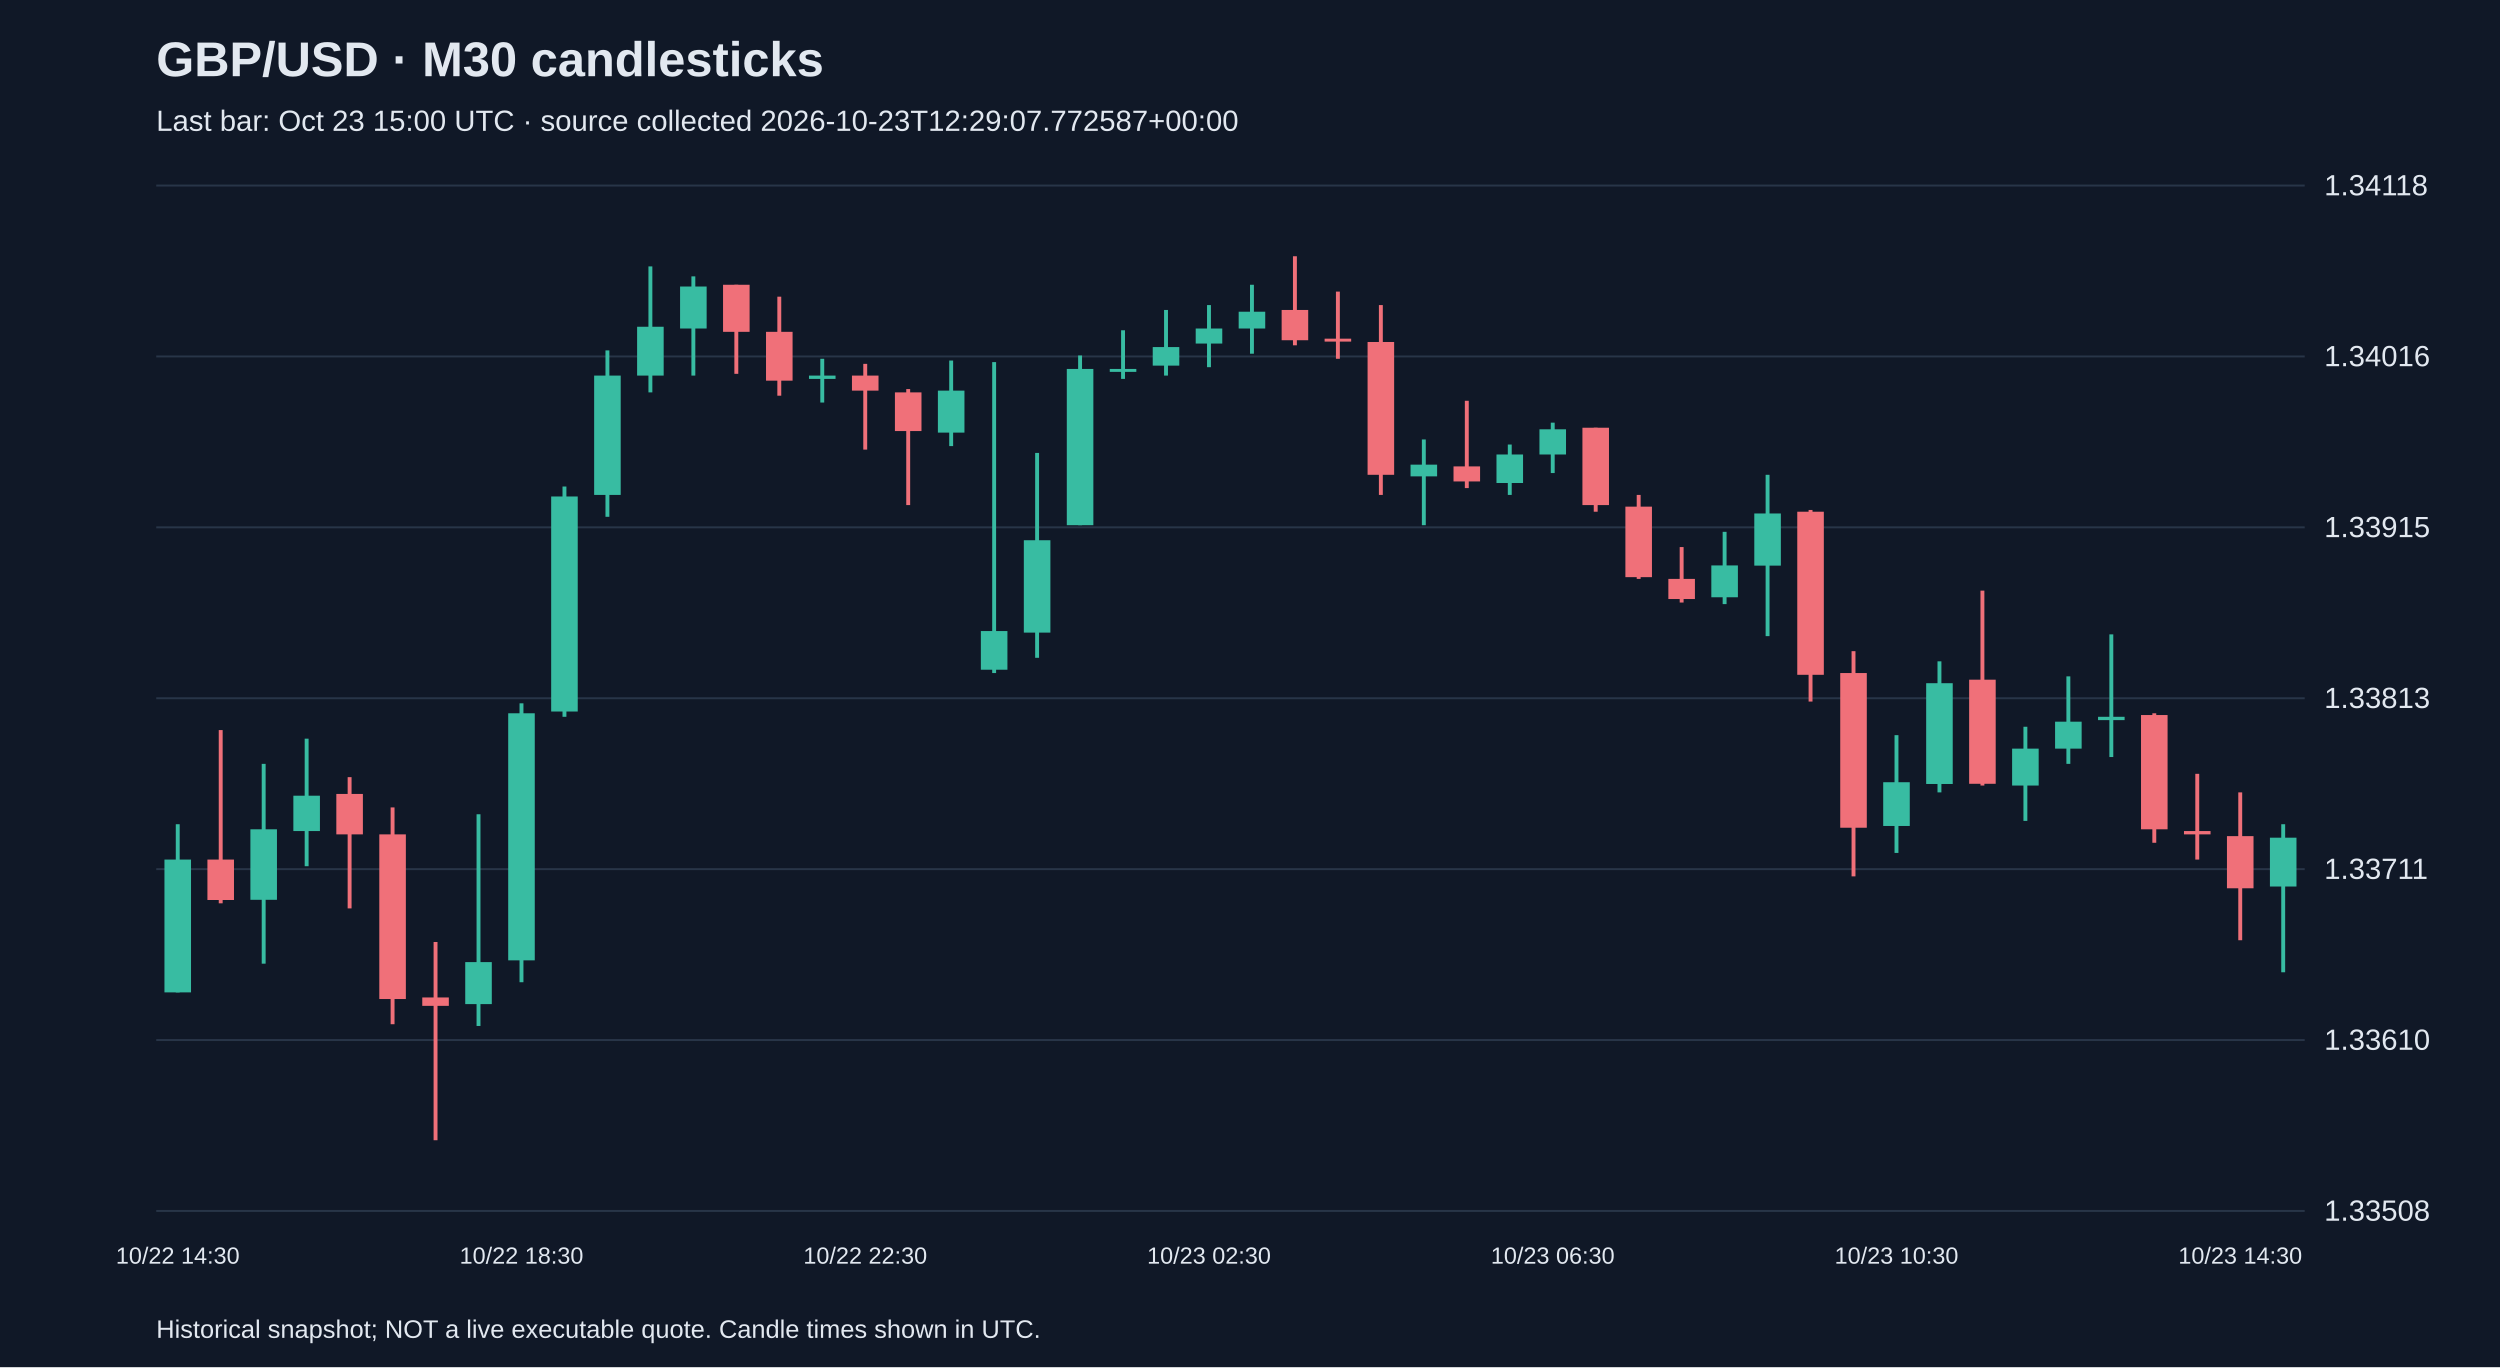
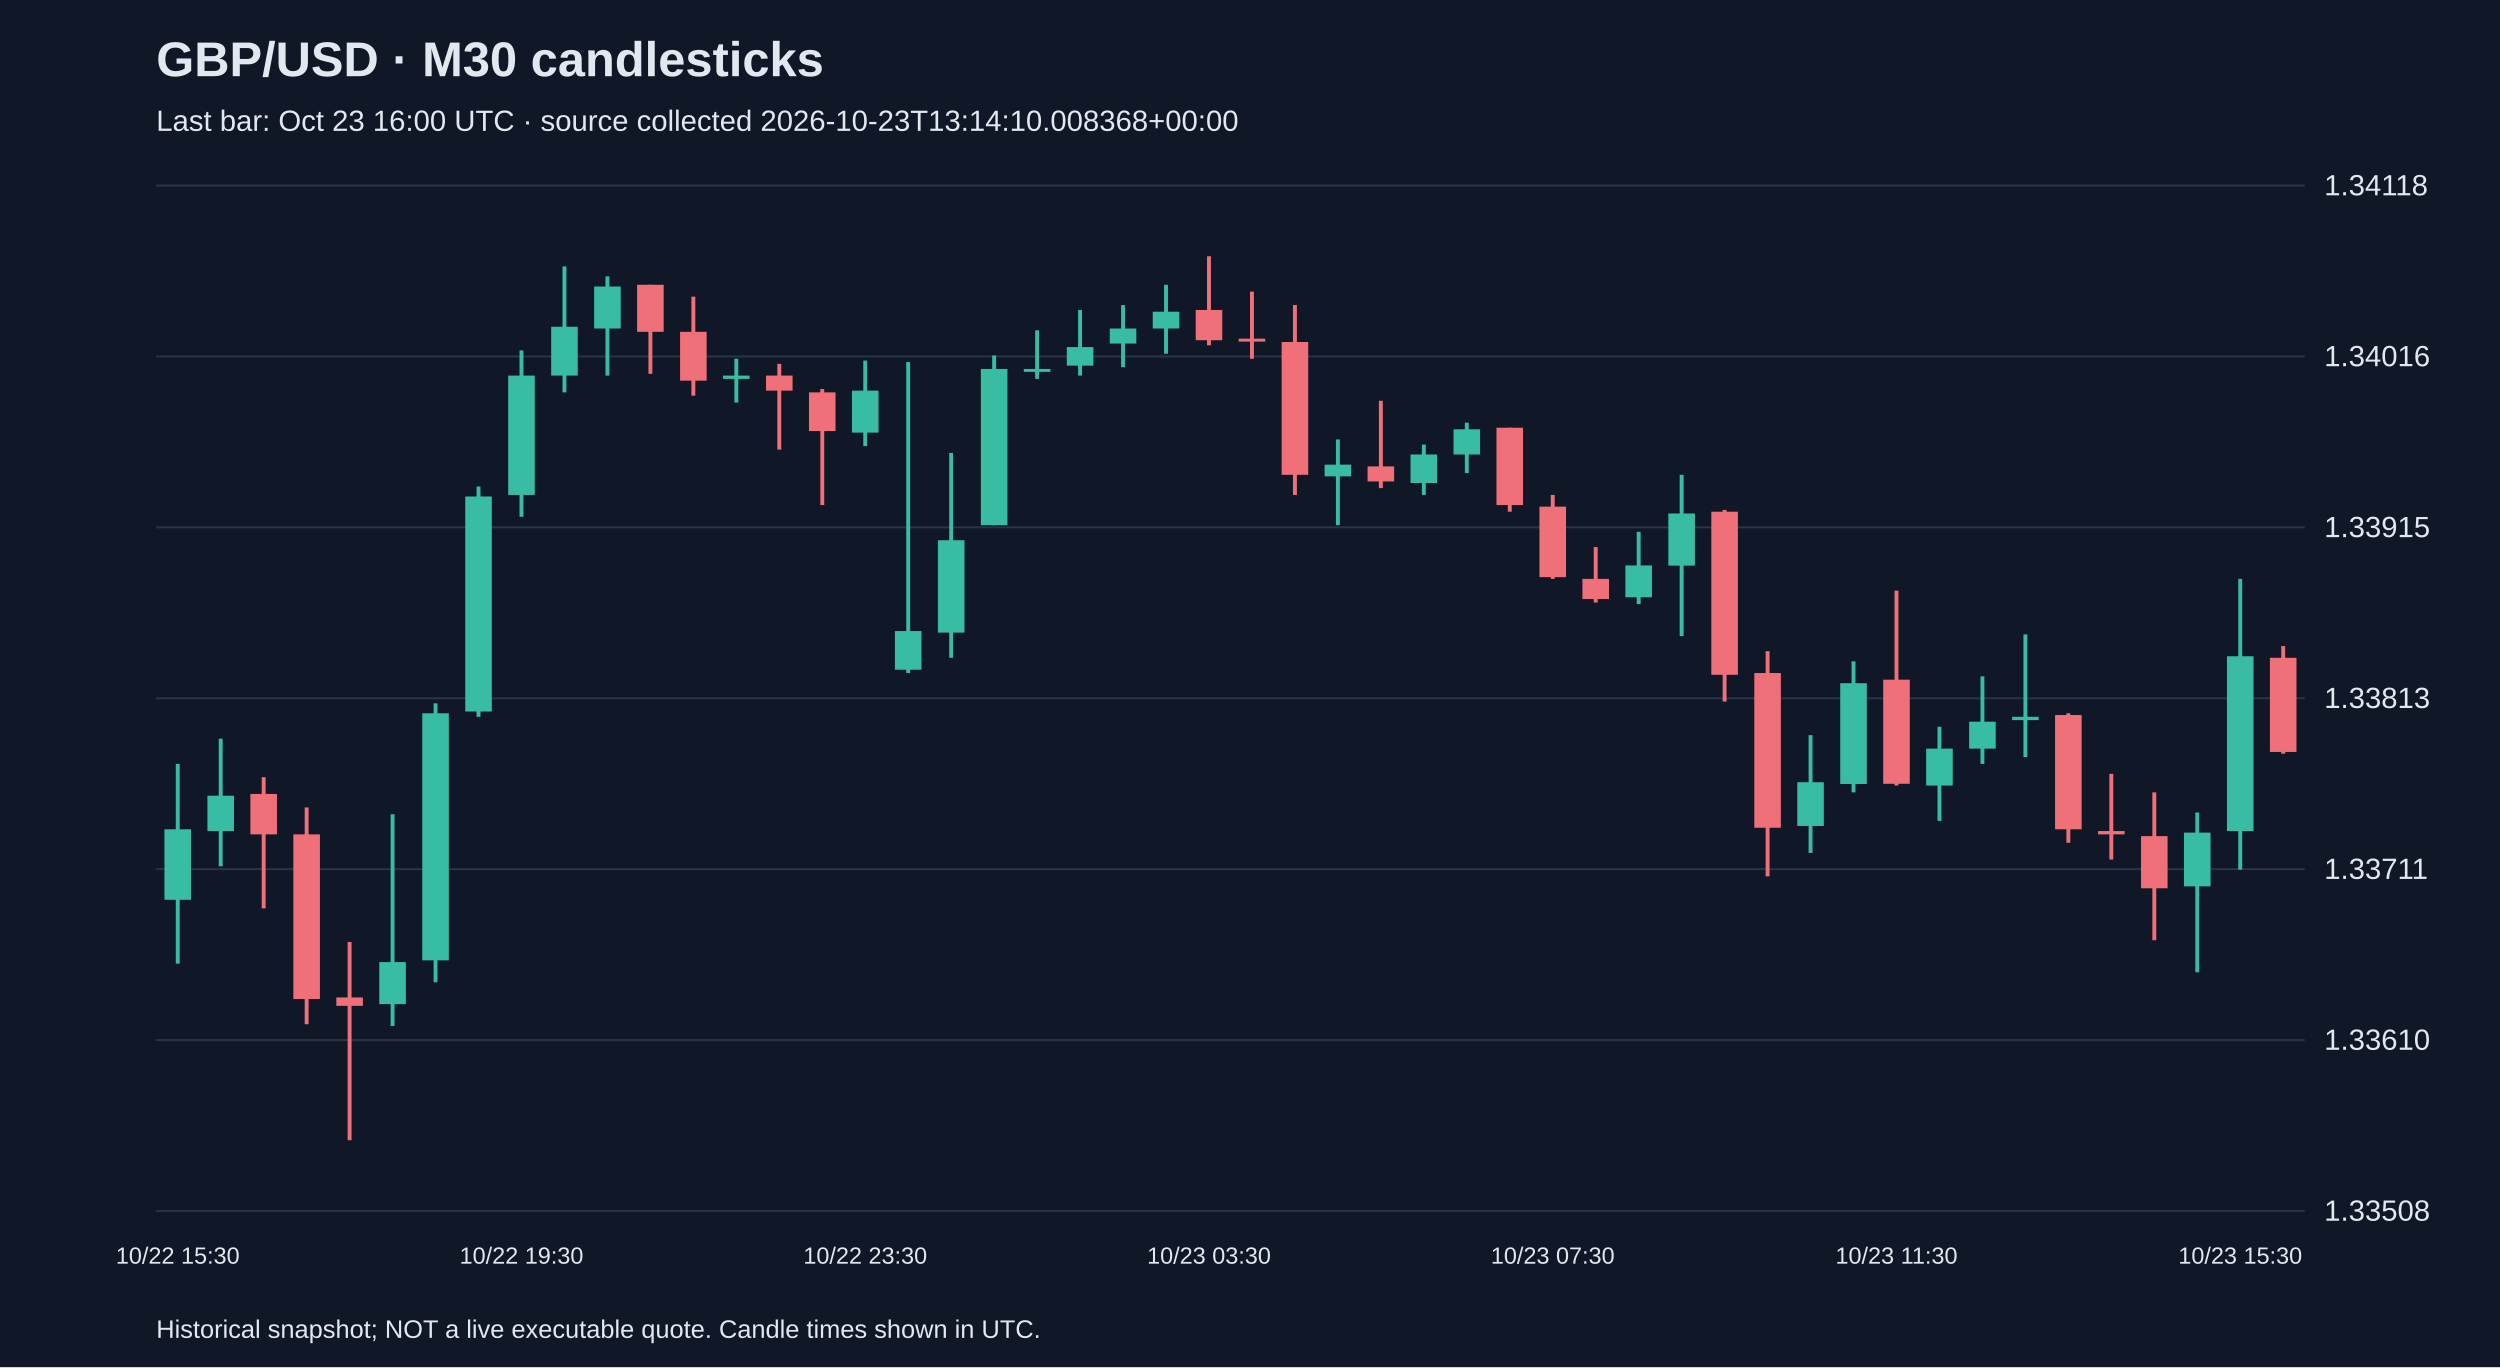
<svg xmlns="http://www.w3.org/2000/svg" viewBox="0 0 1280 700">
  <rect width="100%" height="100%" fill="#101827" />
  <style>text{font-family:Arial,sans-serif;fill:#e2e8f0}</style>
  <text x="80" y="39" font-size="25" font-weight="bold">GBP/USD · M30 candlesticks</text>
-   <text x="80" y="67" font-size="15" fill="#a6b1c5">Last bar: Oct 23 15:00 UTC · source collected 2026-10-23T12:29:07.772587+00:00</text>
+   <text x="80" y="67" font-size="15" fill="#a6b1c5">Last bar: Oct 23 16:00 UTC · source collected 2026-10-23T13:14:10.008368+00:00</text>
  <line x1="80" y1="620.0" x2="1180" y2="620.0" stroke="#283548" />
  <text x="1190" y="625.0" font-size="15">1.33508</text>
  <line x1="80" y1="532.5" x2="1180" y2="532.5" stroke="#283548" />
  <text x="1190" y="537.5" font-size="15">1.33610</text>
  <line x1="80" y1="445.0" x2="1180" y2="445.0" stroke="#283548" />
  <text x="1190" y="450.0" font-size="15">1.33711</text>
  <line x1="80" y1="357.5" x2="1180" y2="357.5" stroke="#283548" />
  <text x="1190" y="362.5" font-size="15">1.33813</text>
  <line x1="80" y1="270.0" x2="1180" y2="270.0" stroke="#283548" />
  <text x="1190" y="275.0" font-size="15">1.33915</text>
  <line x1="80" y1="182.5" x2="1180" y2="182.5" stroke="#283548" />
  <text x="1190" y="187.5" font-size="15">1.34016</text>
  <line x1="80" y1="95.0" x2="1180" y2="95.0" stroke="#283548" />
  <text x="1190" y="100.0" font-size="15">1.34118</text>
-   <line x1="91.0" y1="422.0" x2="91.0" y2="508.1" stroke="#38bca2" stroke-width="2" />
-   <rect x="84.2" y="440.1" width="13.6" height="68.0" fill="#38bca2" />
-   <text x="91.0" y="647" text-anchor="middle" font-size="12">10/22 14:30</text>
-   <line x1="113.0" y1="373.8" x2="113.0" y2="462.5" stroke="#f07079" stroke-width="2" />
-   <rect x="106.2" y="440.1" width="13.6" height="20.7" fill="#f07079" />
-   <line x1="135.0" y1="391.1" x2="135.0" y2="493.4" stroke="#38bca2" stroke-width="2" />
-   <rect x="128.2" y="424.6" width="13.6" height="36.1" fill="#38bca2" />
-   <line x1="157.0" y1="378.2" x2="157.0" y2="443.5" stroke="#38bca2" stroke-width="2" />
-   <rect x="150.2" y="407.4" width="13.6" height="18.1" fill="#38bca2" />
-   <line x1="179.0" y1="397.9" x2="179.0" y2="465.1" stroke="#f07079" stroke-width="2" />
-   <rect x="172.2" y="406.5" width="13.6" height="20.7" fill="#f07079" />
-   <line x1="201.0" y1="413.4" x2="201.0" y2="524.4" stroke="#f07079" stroke-width="2" />
-   <rect x="194.2" y="427.2" width="13.6" height="84.3" fill="#f07079" />
-   <line x1="223.0" y1="482.3" x2="223.0" y2="583.8" stroke="#f07079" stroke-width="2" />
-   <rect x="216.2" y="510.7" width="13.6" height="4.3" fill="#f07079" />
-   <line x1="245.0" y1="416.9" x2="245.0" y2="525.3" stroke="#38bca2" stroke-width="2" />
-   <rect x="238.2" y="492.6" width="13.6" height="21.5" fill="#38bca2" />
-   <line x1="267.0" y1="360.1" x2="267.0" y2="502.9" stroke="#38bca2" stroke-width="2" />
-   <rect x="260.2" y="365.2" width="13.6" height="126.5" fill="#38bca2" />
-   <text x="267.0" y="647" text-anchor="middle" font-size="12">10/22 18:30</text>
-   <line x1="289.0" y1="249.1" x2="289.0" y2="367.0" stroke="#38bca2" stroke-width="2" />
-   <rect x="282.2" y="254.2" width="13.6" height="110.1" fill="#38bca2" />
-   <line x1="311.0" y1="179.4" x2="311.0" y2="264.6" stroke="#38bca2" stroke-width="2" />
-   <rect x="304.2" y="192.3" width="13.6" height="61.1" fill="#38bca2" />
-   <line x1="333.0" y1="136.4" x2="333.0" y2="200.9" stroke="#38bca2" stroke-width="2" />
-   <rect x="326.2" y="167.3" width="13.6" height="25.0" fill="#38bca2" />
-   <line x1="355.0" y1="141.5" x2="355.0" y2="192.3" stroke="#38bca2" stroke-width="2" />
-   <rect x="348.2" y="146.7" width="13.6" height="21.5" fill="#38bca2" />
-   <line x1="377.0" y1="145.8" x2="377.0" y2="191.4" stroke="#f07079" stroke-width="2" />
-   <rect x="370.2" y="145.8" width="13.6" height="24.1" fill="#f07079" />
-   <line x1="399.0" y1="151.9" x2="399.0" y2="202.6" stroke="#f07079" stroke-width="2" />
-   <rect x="392.2" y="169.9" width="13.6" height="25.0" fill="#f07079" />
-   <line x1="421.0" y1="183.7" x2="421.0" y2="206.1" stroke="#38bca2" stroke-width="2" />
-   <rect x="414.2" y="192.3" width="13.6" height="1.7" fill="#38bca2" />
-   <line x1="443.0" y1="186.3" x2="443.0" y2="230.2" stroke="#f07079" stroke-width="2" />
-   <rect x="436.2" y="192.3" width="13.6" height="7.7" fill="#f07079" />
-   <text x="443.0" y="647" text-anchor="middle" font-size="12">10/22 22:30</text>
-   <line x1="465.0" y1="199.2" x2="465.0" y2="258.6" stroke="#f07079" stroke-width="2" />
-   <rect x="458.2" y="200.9" width="13.6" height="19.8" fill="#f07079" />
-   <line x1="487.0" y1="184.6" x2="487.0" y2="228.4" stroke="#38bca2" stroke-width="2" />
-   <rect x="480.2" y="200.0" width="13.6" height="21.5" fill="#38bca2" />
-   <line x1="509.0" y1="185.4" x2="509.0" y2="344.6" stroke="#38bca2" stroke-width="2" />
-   <rect x="502.2" y="323.1" width="13.6" height="19.8" fill="#38bca2" />
-   <line x1="531.0" y1="231.9" x2="531.0" y2="336.8" stroke="#38bca2" stroke-width="2" />
-   <rect x="524.2" y="276.6" width="13.6" height="47.3" fill="#38bca2" />
-   <line x1="553.0" y1="182.0" x2="553.0" y2="268.9" stroke="#38bca2" stroke-width="2" />
-   <rect x="546.2" y="188.9" width="13.6" height="80.0" fill="#38bca2" />
-   <line x1="575.0" y1="169.1" x2="575.0" y2="194.0" stroke="#38bca2" stroke-width="2" />
-   <rect x="568.2" y="188.9" width="13.6" height="1.5" fill="#38bca2" />
-   <line x1="597.0" y1="158.7" x2="597.0" y2="192.3" stroke="#38bca2" stroke-width="2" />
-   <rect x="590.2" y="177.7" width="13.6" height="9.5" fill="#38bca2" />
-   <line x1="619.0" y1="156.2" x2="619.0" y2="188.0" stroke="#38bca2" stroke-width="2" />
-   <rect x="612.2" y="168.2" width="13.6" height="7.7" fill="#38bca2" />
-   <text x="619.0" y="647" text-anchor="middle" font-size="12">10/23 02:30</text>
-   <line x1="641.0" y1="145.8" x2="641.0" y2="181.1" stroke="#38bca2" stroke-width="2" />
-   <rect x="634.2" y="159.6" width="13.6" height="8.6" fill="#38bca2" />
-   <line x1="663.0" y1="131.2" x2="663.0" y2="176.8" stroke="#f07079" stroke-width="2" />
-   <rect x="656.2" y="158.7" width="13.6" height="15.5" fill="#f07079" />
-   <line x1="685.0" y1="149.3" x2="685.0" y2="183.7" stroke="#f07079" stroke-width="2" />
-   <rect x="678.2" y="173.4" width="13.6" height="1.5" fill="#f07079" />
-   <line x1="707.0" y1="156.2" x2="707.0" y2="253.4" stroke="#f07079" stroke-width="2" />
-   <rect x="700.2" y="175.1" width="13.6" height="68.0" fill="#f07079" />
-   <line x1="729.0" y1="225.0" x2="729.0" y2="268.9" stroke="#38bca2" stroke-width="2" />
-   <rect x="722.2" y="237.9" width="13.6" height="6.0" fill="#38bca2" />
-   <line x1="751.0" y1="205.2" x2="751.0" y2="249.9" stroke="#f07079" stroke-width="2" />
-   <rect x="744.2" y="238.8" width="13.6" height="7.7" fill="#f07079" />
-   <line x1="773.0" y1="227.6" x2="773.0" y2="253.4" stroke="#38bca2" stroke-width="2" />
-   <rect x="766.2" y="232.7" width="13.6" height="14.6" fill="#38bca2" />
-   <line x1="795.0" y1="216.4" x2="795.0" y2="242.2" stroke="#38bca2" stroke-width="2" />
-   <rect x="788.2" y="219.8" width="13.6" height="12.9" fill="#38bca2" />
-   <text x="795.0" y="647" text-anchor="middle" font-size="12">10/23 06:30</text>
-   <line x1="817.0" y1="219.0" x2="817.0" y2="262.0" stroke="#f07079" stroke-width="2" />
-   <rect x="810.2" y="219.0" width="13.6" height="39.6" fill="#f07079" />
-   <line x1="839.0" y1="253.4" x2="839.0" y2="296.4" stroke="#f07079" stroke-width="2" />
-   <rect x="832.2" y="259.4" width="13.6" height="36.1" fill="#f07079" />
-   <line x1="861.0" y1="280.1" x2="861.0" y2="308.5" stroke="#f07079" stroke-width="2" />
-   <rect x="854.2" y="296.4" width="13.6" height="10.3" fill="#f07079" />
-   <line x1="883.0" y1="272.3" x2="883.0" y2="309.3" stroke="#38bca2" stroke-width="2" />
-   <rect x="876.2" y="289.5" width="13.6" height="16.3" fill="#38bca2" />
-   <line x1="905.0" y1="243.1" x2="905.0" y2="325.7" stroke="#38bca2" stroke-width="2" />
-   <rect x="898.2" y="262.9" width="13.6" height="26.7" fill="#38bca2" />
-   <line x1="927.0" y1="261.1" x2="927.0" y2="359.2" stroke="#f07079" stroke-width="2" />
-   <rect x="920.2" y="262.0" width="13.6" height="83.5" fill="#f07079" />
-   <line x1="949.0" y1="333.4" x2="949.0" y2="448.7" stroke="#f07079" stroke-width="2" />
-   <rect x="942.2" y="344.6" width="13.6" height="79.2" fill="#f07079" />
-   <line x1="971.0" y1="376.4" x2="971.0" y2="436.7" stroke="#38bca2" stroke-width="2" />
-   <rect x="964.2" y="400.5" width="13.6" height="22.4" fill="#38bca2" />
-   <text x="971.0" y="647" text-anchor="middle" font-size="12">10/23 10:30</text>
-   <line x1="993.0" y1="338.6" x2="993.0" y2="405.7" stroke="#38bca2" stroke-width="2" />
-   <rect x="986.2" y="349.8" width="13.6" height="51.6" fill="#38bca2" />
-   <line x1="1015.0" y1="302.4" x2="1015.0" y2="402.2" stroke="#f07079" stroke-width="2" />
-   <rect x="1008.2" y="348.0" width="13.6" height="53.3" fill="#f07079" />
-   <line x1="1037.0" y1="372.1" x2="1037.0" y2="420.3" stroke="#38bca2" stroke-width="2" />
-   <rect x="1030.2" y="383.3" width="13.6" height="18.9" fill="#38bca2" />
-   <line x1="1059.0" y1="346.3" x2="1059.0" y2="391.1" stroke="#38bca2" stroke-width="2" />
-   <rect x="1052.2" y="369.5" width="13.6" height="13.8" fill="#38bca2" />
-   <line x1="1081.0" y1="324.8" x2="1081.0" y2="387.6" stroke="#38bca2" stroke-width="2" />
-   <rect x="1074.2" y="367.0" width="13.6" height="1.7" fill="#38bca2" />
-   <line x1="1103.0" y1="365.2" x2="1103.0" y2="431.5" stroke="#f07079" stroke-width="2" />
-   <rect x="1096.2" y="366.1" width="13.6" height="58.5" fill="#f07079" />
-   <line x1="1125.0" y1="396.2" x2="1125.0" y2="440.1" stroke="#f07079" stroke-width="2" />
-   <rect x="1118.2" y="425.5" width="13.6" height="1.7" fill="#f07079" />
-   <line x1="1147.0" y1="405.7" x2="1147.0" y2="481.4" stroke="#f07079" stroke-width="2" />
-   <rect x="1140.2" y="428.1" width="13.6" height="26.7" fill="#f07079" />
-   <text x="1147.0" y="647" text-anchor="middle" font-size="12">10/23 14:30</text>
-   <line x1="1169.0" y1="422.0" x2="1169.0" y2="497.8" stroke="#38bca2" stroke-width="2" />
-   <rect x="1162.2" y="428.9" width="13.6" height="25.0" fill="#38bca2" />
+   <line x1="91.0" y1="391.1" x2="91.0" y2="493.4" stroke="#38bca2" stroke-width="2" />
+   <rect x="84.2" y="424.6" width="13.6" height="36.1" fill="#38bca2" />
+   <text x="91.0" y="647" text-anchor="middle" font-size="12">10/22 15:30</text>
+   <line x1="113.0" y1="378.2" x2="113.0" y2="443.5" stroke="#38bca2" stroke-width="2" />
+   <rect x="106.2" y="407.4" width="13.6" height="18.1" fill="#38bca2" />
+   <line x1="135.0" y1="397.9" x2="135.0" y2="465.1" stroke="#f07079" stroke-width="2" />
+   <rect x="128.2" y="406.5" width="13.6" height="20.7" fill="#f07079" />
+   <line x1="157.0" y1="413.4" x2="157.0" y2="524.4" stroke="#f07079" stroke-width="2" />
+   <rect x="150.2" y="427.2" width="13.6" height="84.3" fill="#f07079" />
+   <line x1="179.0" y1="482.3" x2="179.0" y2="583.8" stroke="#f07079" stroke-width="2" />
+   <rect x="172.2" y="510.7" width="13.6" height="4.3" fill="#f07079" />
+   <line x1="201.0" y1="416.9" x2="201.0" y2="525.3" stroke="#38bca2" stroke-width="2" />
+   <rect x="194.2" y="492.6" width="13.6" height="21.5" fill="#38bca2" />
+   <line x1="223.0" y1="360.1" x2="223.0" y2="502.9" stroke="#38bca2" stroke-width="2" />
+   <rect x="216.2" y="365.2" width="13.6" height="126.5" fill="#38bca2" />
+   <line x1="245.0" y1="249.1" x2="245.0" y2="367.0" stroke="#38bca2" stroke-width="2" />
+   <rect x="238.2" y="254.2" width="13.6" height="110.1" fill="#38bca2" />
+   <line x1="267.0" y1="179.4" x2="267.0" y2="264.6" stroke="#38bca2" stroke-width="2" />
+   <rect x="260.2" y="192.3" width="13.6" height="61.1" fill="#38bca2" />
+   <text x="267.0" y="647" text-anchor="middle" font-size="12">10/22 19:30</text>
+   <line x1="289.0" y1="136.4" x2="289.0" y2="200.9" stroke="#38bca2" stroke-width="2" />
+   <rect x="282.2" y="167.3" width="13.6" height="25.0" fill="#38bca2" />
+   <line x1="311.0" y1="141.5" x2="311.0" y2="192.3" stroke="#38bca2" stroke-width="2" />
+   <rect x="304.2" y="146.7" width="13.6" height="21.5" fill="#38bca2" />
+   <line x1="333.0" y1="145.8" x2="333.0" y2="191.4" stroke="#f07079" stroke-width="2" />
+   <rect x="326.2" y="145.8" width="13.6" height="24.1" fill="#f07079" />
+   <line x1="355.0" y1="151.9" x2="355.0" y2="202.6" stroke="#f07079" stroke-width="2" />
+   <rect x="348.2" y="169.9" width="13.6" height="25.0" fill="#f07079" />
+   <line x1="377.0" y1="183.7" x2="377.0" y2="206.1" stroke="#38bca2" stroke-width="2" />
+   <rect x="370.2" y="192.3" width="13.6" height="1.7" fill="#38bca2" />
+   <line x1="399.0" y1="186.3" x2="399.0" y2="230.2" stroke="#f07079" stroke-width="2" />
+   <rect x="392.2" y="192.3" width="13.6" height="7.7" fill="#f07079" />
+   <line x1="421.0" y1="199.2" x2="421.0" y2="258.6" stroke="#f07079" stroke-width="2" />
+   <rect x="414.2" y="200.9" width="13.6" height="19.8" fill="#f07079" />
+   <line x1="443.0" y1="184.6" x2="443.0" y2="228.4" stroke="#38bca2" stroke-width="2" />
+   <rect x="436.2" y="200.0" width="13.6" height="21.5" fill="#38bca2" />
+   <text x="443.0" y="647" text-anchor="middle" font-size="12">10/22 23:30</text>
+   <line x1="465.0" y1="185.4" x2="465.0" y2="344.6" stroke="#38bca2" stroke-width="2" />
+   <rect x="458.2" y="323.1" width="13.6" height="19.8" fill="#38bca2" />
+   <line x1="487.0" y1="231.9" x2="487.0" y2="336.8" stroke="#38bca2" stroke-width="2" />
+   <rect x="480.2" y="276.6" width="13.6" height="47.3" fill="#38bca2" />
+   <line x1="509.0" y1="182.0" x2="509.0" y2="268.9" stroke="#38bca2" stroke-width="2" />
+   <rect x="502.2" y="188.9" width="13.6" height="80.0" fill="#38bca2" />
+   <line x1="531.0" y1="169.1" x2="531.0" y2="194.0" stroke="#38bca2" stroke-width="2" />
+   <rect x="524.2" y="188.9" width="13.6" height="1.5" fill="#38bca2" />
+   <line x1="553.0" y1="158.7" x2="553.0" y2="192.3" stroke="#38bca2" stroke-width="2" />
+   <rect x="546.2" y="177.7" width="13.6" height="9.5" fill="#38bca2" />
+   <line x1="575.0" y1="156.2" x2="575.0" y2="188.0" stroke="#38bca2" stroke-width="2" />
+   <rect x="568.2" y="168.2" width="13.6" height="7.7" fill="#38bca2" />
+   <line x1="597.0" y1="145.8" x2="597.0" y2="181.1" stroke="#38bca2" stroke-width="2" />
+   <rect x="590.2" y="159.6" width="13.6" height="8.6" fill="#38bca2" />
+   <line x1="619.0" y1="131.2" x2="619.0" y2="176.8" stroke="#f07079" stroke-width="2" />
+   <rect x="612.2" y="158.7" width="13.6" height="15.5" fill="#f07079" />
+   <text x="619.0" y="647" text-anchor="middle" font-size="12">10/23 03:30</text>
+   <line x1="641.0" y1="149.3" x2="641.0" y2="183.7" stroke="#f07079" stroke-width="2" />
+   <rect x="634.2" y="173.4" width="13.6" height="1.5" fill="#f07079" />
+   <line x1="663.0" y1="156.2" x2="663.0" y2="253.4" stroke="#f07079" stroke-width="2" />
+   <rect x="656.2" y="175.1" width="13.6" height="68.0" fill="#f07079" />
+   <line x1="685.0" y1="225.0" x2="685.0" y2="268.9" stroke="#38bca2" stroke-width="2" />
+   <rect x="678.2" y="237.9" width="13.6" height="6.0" fill="#38bca2" />
+   <line x1="707.0" y1="205.2" x2="707.0" y2="249.9" stroke="#f07079" stroke-width="2" />
+   <rect x="700.2" y="238.8" width="13.6" height="7.7" fill="#f07079" />
+   <line x1="729.0" y1="227.6" x2="729.0" y2="253.4" stroke="#38bca2" stroke-width="2" />
+   <rect x="722.2" y="232.7" width="13.6" height="14.6" fill="#38bca2" />
+   <line x1="751.0" y1="216.4" x2="751.0" y2="242.2" stroke="#38bca2" stroke-width="2" />
+   <rect x="744.2" y="219.8" width="13.6" height="12.9" fill="#38bca2" />
+   <line x1="773.0" y1="219.0" x2="773.0" y2="262.0" stroke="#f07079" stroke-width="2" />
+   <rect x="766.2" y="219.0" width="13.6" height="39.6" fill="#f07079" />
+   <line x1="795.0" y1="253.4" x2="795.0" y2="296.4" stroke="#f07079" stroke-width="2" />
+   <rect x="788.2" y="259.4" width="13.6" height="36.1" fill="#f07079" />
+   <text x="795.0" y="647" text-anchor="middle" font-size="12">10/23 07:30</text>
+   <line x1="817.0" y1="280.1" x2="817.0" y2="308.5" stroke="#f07079" stroke-width="2" />
+   <rect x="810.2" y="296.4" width="13.6" height="10.3" fill="#f07079" />
+   <line x1="839.0" y1="272.3" x2="839.0" y2="309.3" stroke="#38bca2" stroke-width="2" />
+   <rect x="832.2" y="289.5" width="13.6" height="16.3" fill="#38bca2" />
+   <line x1="861.0" y1="243.1" x2="861.0" y2="325.7" stroke="#38bca2" stroke-width="2" />
+   <rect x="854.2" y="262.9" width="13.6" height="26.7" fill="#38bca2" />
+   <line x1="883.0" y1="261.1" x2="883.0" y2="359.2" stroke="#f07079" stroke-width="2" />
+   <rect x="876.2" y="262.0" width="13.6" height="83.5" fill="#f07079" />
+   <line x1="905.0" y1="333.4" x2="905.0" y2="448.7" stroke="#f07079" stroke-width="2" />
+   <rect x="898.2" y="344.6" width="13.6" height="79.2" fill="#f07079" />
+   <line x1="927.0" y1="376.4" x2="927.0" y2="436.7" stroke="#38bca2" stroke-width="2" />
+   <rect x="920.2" y="400.5" width="13.6" height="22.4" fill="#38bca2" />
+   <line x1="949.0" y1="338.6" x2="949.0" y2="405.7" stroke="#38bca2" stroke-width="2" />
+   <rect x="942.2" y="349.8" width="13.6" height="51.6" fill="#38bca2" />
+   <line x1="971.0" y1="302.4" x2="971.0" y2="402.2" stroke="#f07079" stroke-width="2" />
+   <rect x="964.2" y="348.0" width="13.6" height="53.3" fill="#f07079" />
+   <text x="971.0" y="647" text-anchor="middle" font-size="12">10/23 11:30</text>
+   <line x1="993.0" y1="372.1" x2="993.0" y2="420.3" stroke="#38bca2" stroke-width="2" />
+   <rect x="986.2" y="383.3" width="13.6" height="18.9" fill="#38bca2" />
+   <line x1="1015.0" y1="346.3" x2="1015.0" y2="391.1" stroke="#38bca2" stroke-width="2" />
+   <rect x="1008.2" y="369.5" width="13.6" height="13.8" fill="#38bca2" />
+   <line x1="1037.0" y1="324.8" x2="1037.0" y2="387.6" stroke="#38bca2" stroke-width="2" />
+   <rect x="1030.2" y="367.0" width="13.6" height="1.7" fill="#38bca2" />
+   <line x1="1059.0" y1="365.2" x2="1059.0" y2="431.5" stroke="#f07079" stroke-width="2" />
+   <rect x="1052.2" y="366.1" width="13.6" height="58.5" fill="#f07079" />
+   <line x1="1081.0" y1="396.2" x2="1081.0" y2="440.1" stroke="#f07079" stroke-width="2" />
+   <rect x="1074.2" y="425.5" width="13.6" height="1.7" fill="#f07079" />
+   <line x1="1103.0" y1="405.7" x2="1103.0" y2="481.4" stroke="#f07079" stroke-width="2" />
+   <rect x="1096.2" y="428.1" width="13.6" height="26.7" fill="#f07079" />
+   <line x1="1125.0" y1="416.0" x2="1125.0" y2="497.8" stroke="#38bca2" stroke-width="2" />
+   <rect x="1118.2" y="426.3" width="13.6" height="27.5" fill="#38bca2" />
+   <line x1="1147.0" y1="296.4" x2="1147.0" y2="445.3" stroke="#38bca2" stroke-width="2" />
+   <rect x="1140.2" y="336.0" width="13.6" height="89.5" fill="#38bca2" />
+   <text x="1147.0" y="647" text-anchor="middle" font-size="12">10/23 15:30</text>
+   <line x1="1169.0" y1="330.8" x2="1169.0" y2="385.9" stroke="#f07079" stroke-width="2" />
+   <rect x="1162.2" y="336.8" width="13.6" height="48.2" fill="#f07079" />
  <text x="80" y="685" font-size="13">Historical snapshot; NOT a live executable quote. Candle times shown in UTC.</text>
</svg>
